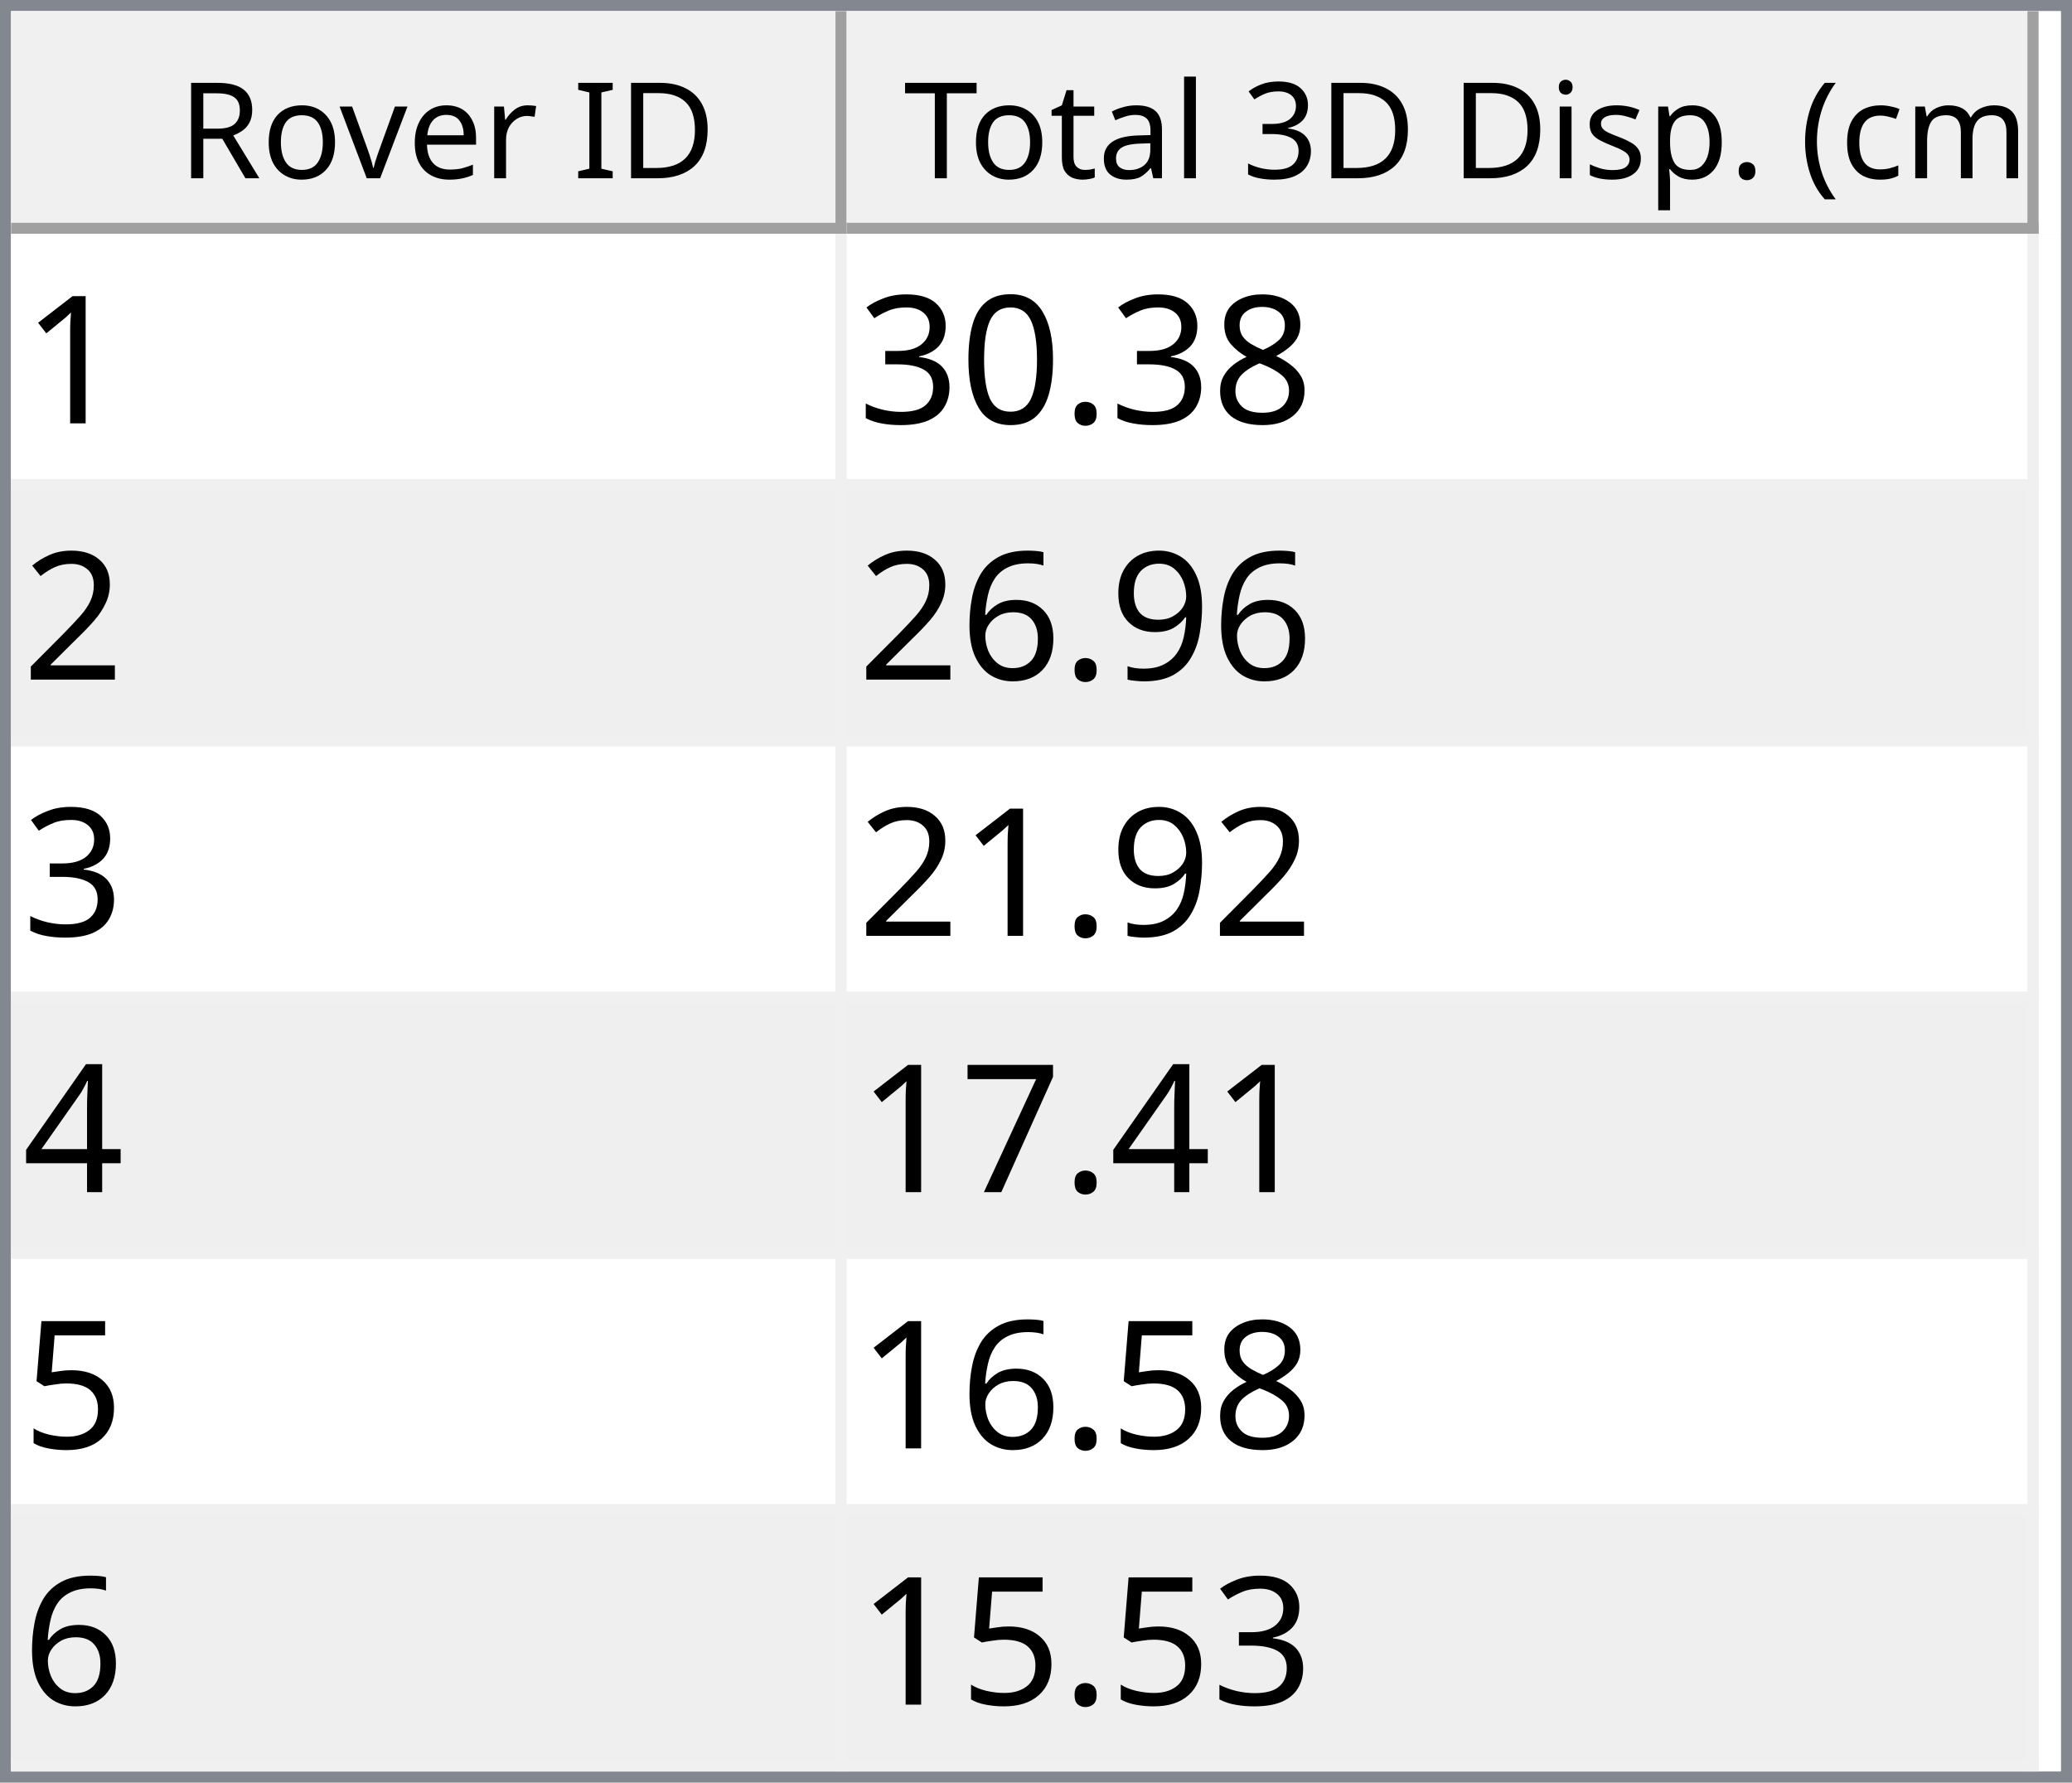
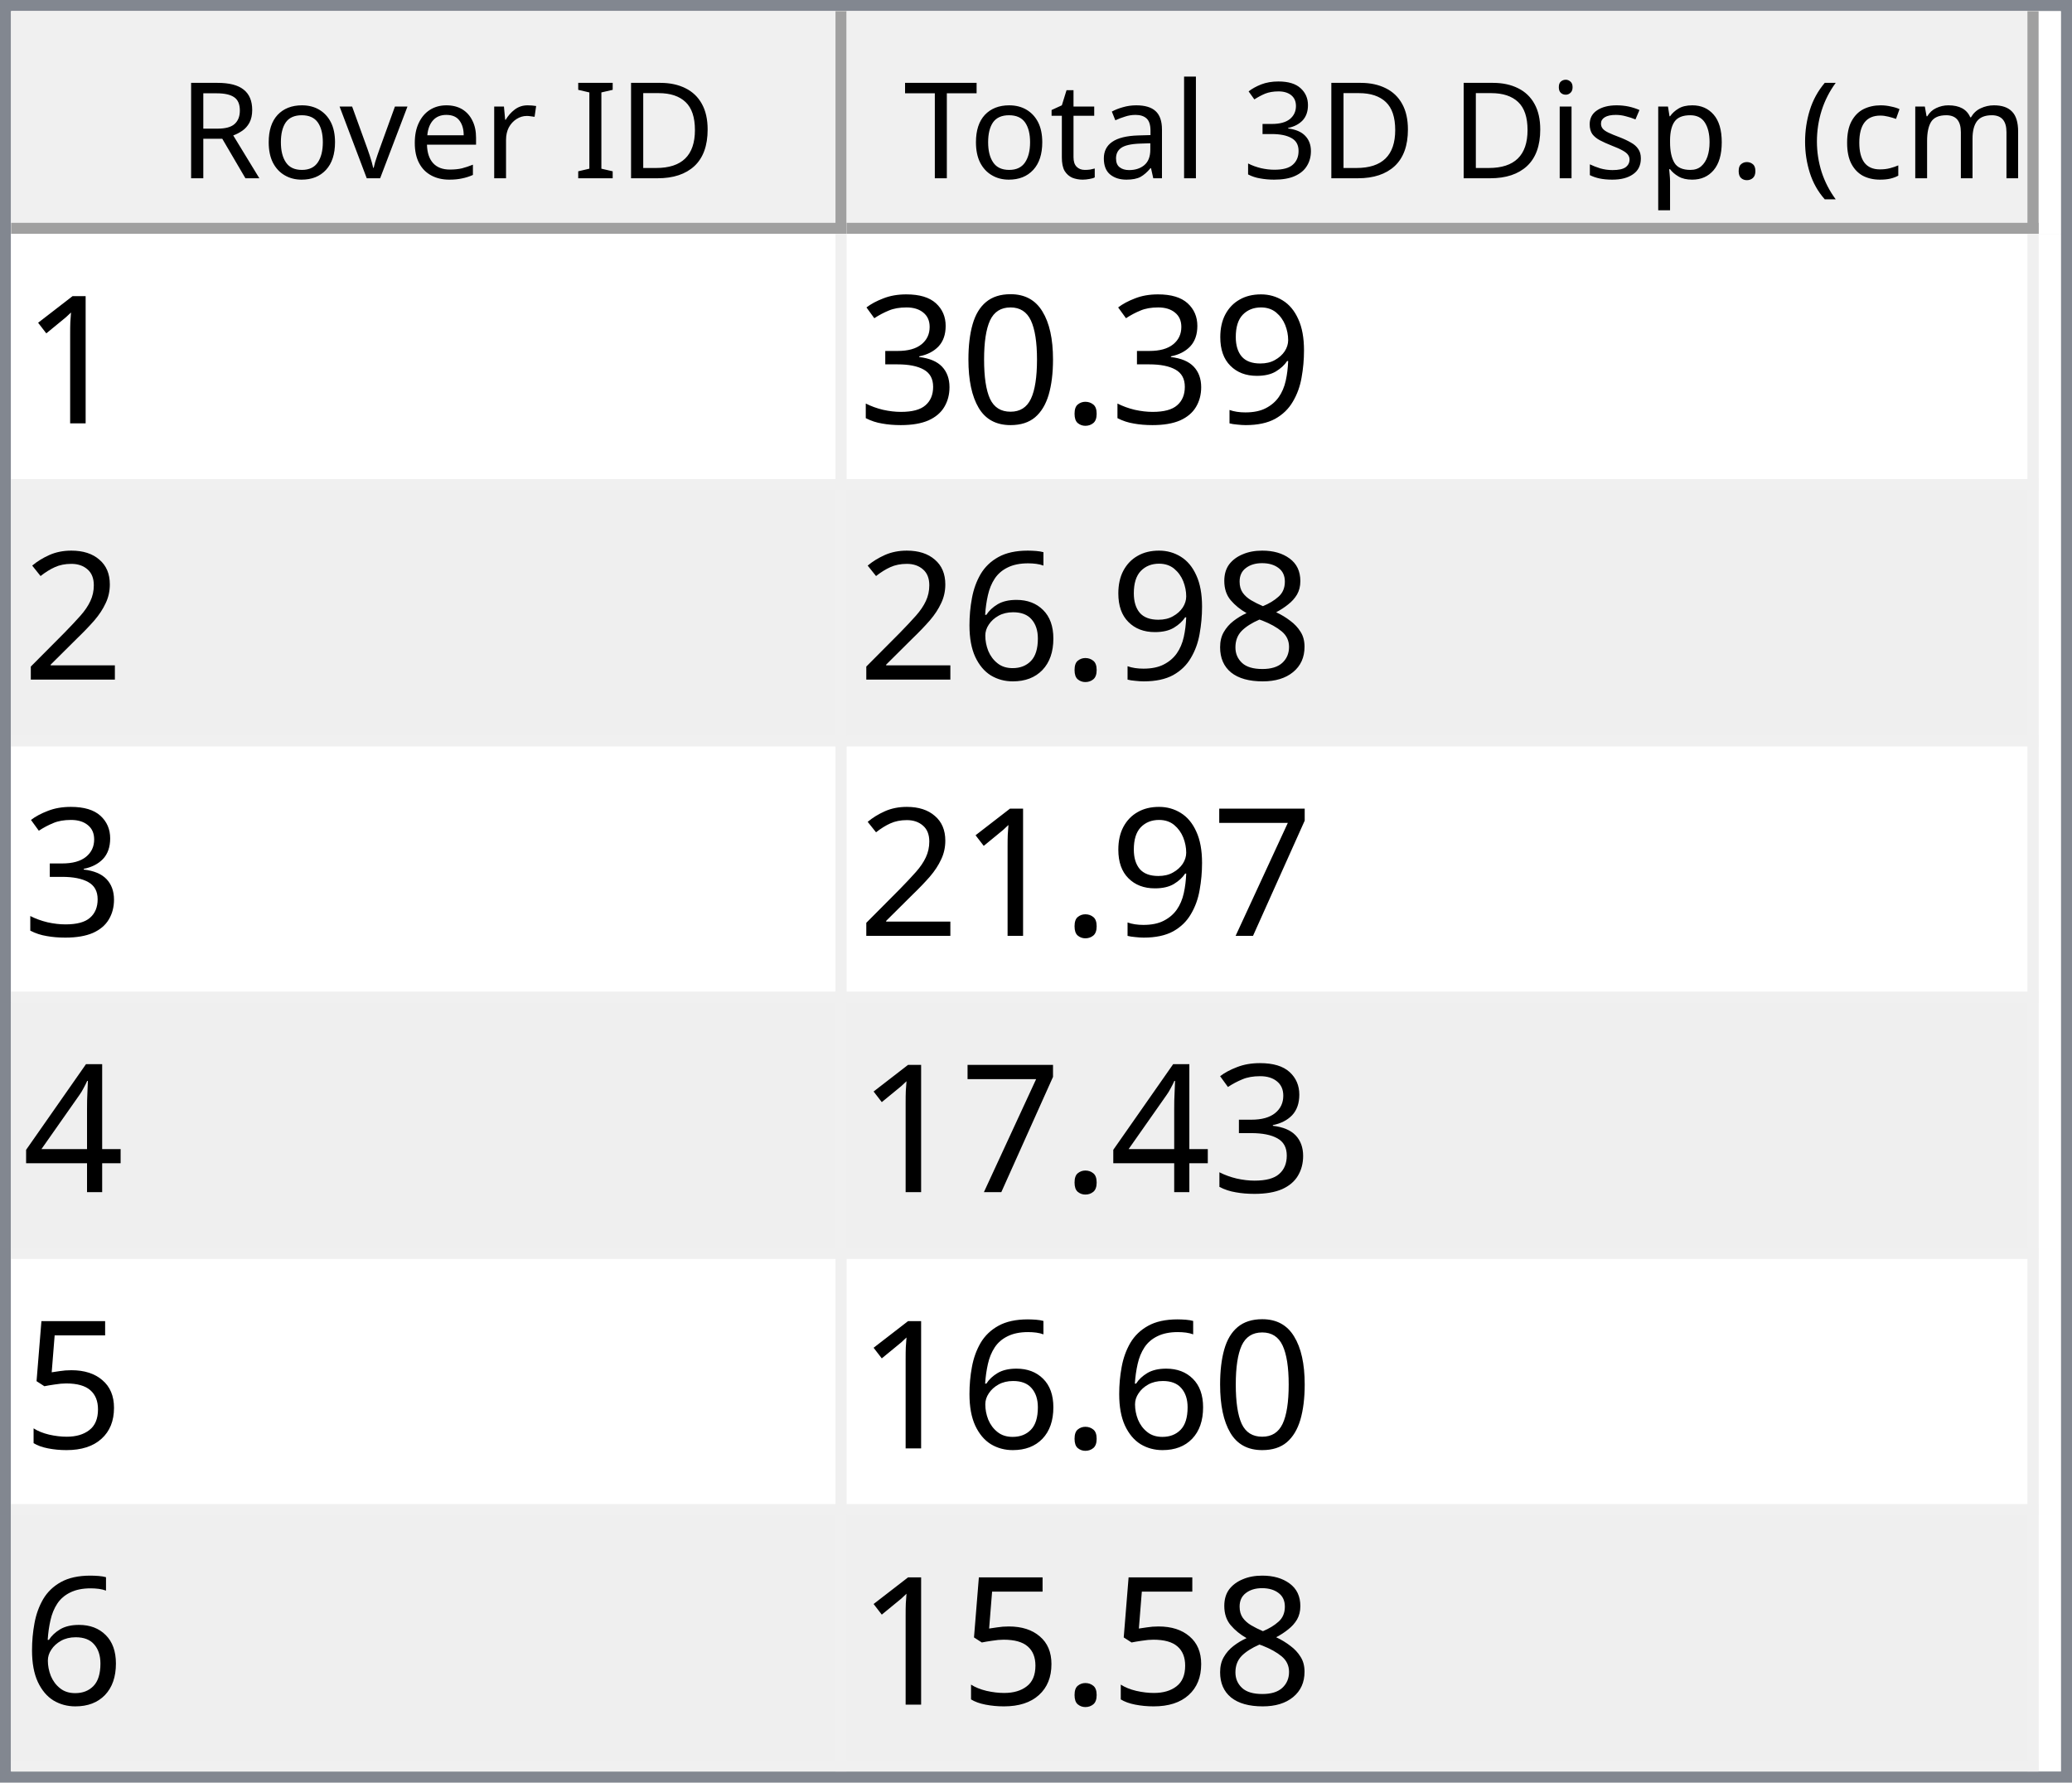
<svg xmlns="http://www.w3.org/2000/svg" style="fill-opacity:1; color-rendering:auto; color-interpolation:auto; text-rendering:auto; stroke:black; stroke-linecap:square; stroke-miterlimit:10; shape-rendering:auto; stroke-opacity:1; fill:black; stroke-dasharray:none; font-weight:normal; stroke-width:1; font-family:'Dialog'; font-style:normal; stroke-linejoin:miter; font-size:12px; stroke-dashoffset:0; image-rendering:auto;" width="186" height="160">
  <defs id="genericDefs" />
  <g>
    <defs id="defs1">
      <clipPath clipPathUnits="userSpaceOnUse" id="clipPath1">
        <path d="M0 0 L186 0 L186 160 L0 160 L0 0 Z" />
      </clipPath>
      <clipPath clipPathUnits="userSpaceOnUse" id="clipPath2">
        <path d="M0 0 L0 160 L186 160 L186 0 Z" />
      </clipPath>
      <clipPath clipPathUnits="userSpaceOnUse" id="clipPath3">
        <path d="M0 0 L0 20 L184 20 L184 0 Z" />
      </clipPath>
      <clipPath clipPathUnits="userSpaceOnUse" id="clipPath4">
        <path d="M0 0 L0 20 L75 20 L75 0 Z" />
      </clipPath>
      <clipPath clipPathUnits="userSpaceOnUse" id="clipPath5">
        <path d="M1 1 L1 19 L74 19 L74 1 Z" />
      </clipPath>
      <clipPath clipPathUnits="userSpaceOnUse" id="clipPath6">
        <path d="M0 0 L0 18 L73 18 L73 0 Z" />
      </clipPath>
      <clipPath clipPathUnits="userSpaceOnUse" id="clipPath7">
        <path d="M-0.5 -0.5 L-0.5 19.5 L74.5 19.5 L74.5 -0.5 Z" />
      </clipPath>
      <clipPath clipPathUnits="userSpaceOnUse" id="clipPath8">
        <path d="M0 0 L0 20 L107 20 L107 0 Z" />
      </clipPath>
      <clipPath clipPathUnits="userSpaceOnUse" id="clipPath9">
        <path d="M1 1 L1 19 L106 19 L106 1 Z" />
      </clipPath>
      <clipPath clipPathUnits="userSpaceOnUse" id="clipPath10">
        <path d="M0 0 L0 18 L105 18 L105 0 Z" />
      </clipPath>
      <clipPath clipPathUnits="userSpaceOnUse" id="clipPath11">
        <path d="M-0.5 -0.5 L-0.5 19.5 L106.5 19.5 L106.5 -0.5 Z" />
      </clipPath>
      <clipPath clipPathUnits="userSpaceOnUse" id="clipPath12">
        <path d="M0 0 L0 138 L184 138 L184 0 Z" />
      </clipPath>
      <clipPath clipPathUnits="userSpaceOnUse" id="clipPath13">
        <path d="M0 0 L0 138 L182 138 L182 0 Z" />
      </clipPath>
      <clipPath clipPathUnits="userSpaceOnUse" id="clipPath14">
        <path d="M-0.5 -0.5 L-0.5 137.5 L181.5 137.5 L181.5 -0.5 Z" />
      </clipPath>
      <clipPath clipPathUnits="userSpaceOnUse" id="clipPath15">
        <path d="M0 0 L0 22 L74 22 L74 0 Z" />
      </clipPath>
      <clipPath clipPathUnits="userSpaceOnUse" id="clipPath16">
        <path d="M0 0 L0 22 L106 22 L106 0 Z" />
      </clipPath>
      <font horiz-adv-x="64.551" id="font1">
        <font-face ascent="107.91" descent="25.098" units-per-em="100" style="font-style:normal; font-family:Segoe UI; font-weight:normal;" />
        <missing-glyph horiz-adv-x="64.551" d="M8.109 0 L8.109 68.266 L56.453 68.266 L56.453 0 L8.109 0 ZM15.328 7.234 L49.219 7.234 L49.219 61.031 L15.328 61.031 L15.328 7.234 Z" />
        <glyph unicode="D" horiz-adv-x="70.117" d="M9.188 0 L9.188 70.016 L28.516 70.016 Q65.531 70.016 65.531 35.891 Q65.531 19.672 55.25 9.836 Q44.969 0 27.734 0 L9.188 0 ZM17.391 62.594 L17.391 7.422 L27.828 7.422 Q41.609 7.422 49.273 14.797 Q56.938 22.172 56.938 35.688 Q56.938 62.594 28.328 62.594 L17.391 62.594 Z" />
        <glyph unicode="I" horiz-adv-x="26.611" d="M17.391 0 L9.188 0 L9.188 70.016 L17.391 70.016 L17.391 0 Z" />
        <glyph unicode=" " horiz-adv-x="27.393" d="" />
        <glyph unicode="r" horiz-adv-x="34.766" d="M34.188 41.891 Q32.078 43.5 28.125 43.5 Q23 43.5 19.555 38.672 Q16.109 33.844 16.109 25.484 L16.109 0 L8.109 0 L8.109 50 L16.109 50 L16.109 39.703 L16.312 39.703 Q18.016 44.969 21.531 47.922 Q25.047 50.875 29.391 50.875 Q32.516 50.875 34.188 50.203 L34.188 41.891 Z" />
        <glyph unicode="e" horiz-adv-x="52.295" d="M48.297 23 L12.984 23 Q13.188 14.656 17.484 10.109 Q21.781 5.562 29.297 5.562 Q37.75 5.562 44.828 11.141 L44.828 3.609 Q38.234 -1.172 27.391 -1.172 Q16.797 -1.172 10.742 5.641 Q4.688 12.453 4.688 24.812 Q4.688 36.469 11.305 43.82 Q17.922 51.172 27.734 51.172 Q37.547 51.172 42.922 44.828 Q48.297 38.484 48.297 27.203 L48.297 23 ZM40.094 29.781 Q40.047 36.719 36.75 40.578 Q33.453 44.438 27.594 44.438 Q21.922 44.438 17.969 40.383 Q14.016 36.328 13.094 29.781 L40.094 29.781 Z" />
        <glyph unicode="v" horiz-adv-x="47.9" d="M47.406 50 L27.484 0 L19.625 0 L0.688 50 L9.469 50 L22.172 13.672 Q23.578 9.672 23.922 6.688 L24.125 6.688 Q24.609 10.453 25.688 13.484 L38.969 50 L47.406 50 Z" />
        <glyph unicode="o" horiz-adv-x="58.594" d="M29 -1.172 Q17.922 -1.172 11.305 5.836 Q4.688 12.844 4.688 24.422 Q4.688 37.016 11.57 44.094 Q18.453 51.172 30.172 51.172 Q41.359 51.172 47.633 44.289 Q53.906 37.406 53.906 25.203 Q53.906 13.234 47.141 6.031 Q40.375 -1.172 29 -1.172 ZM29.594 44.438 Q21.875 44.438 17.383 39.188 Q12.891 33.938 12.891 24.703 Q12.891 15.828 17.43 10.695 Q21.969 5.562 29.594 5.562 Q37.359 5.562 41.531 10.594 Q45.703 15.625 45.703 24.906 Q45.703 34.281 41.531 39.359 Q37.359 44.438 29.594 44.438 Z" />
        <glyph unicode="R" horiz-adv-x="59.814" d="M59.375 0 L49.609 0 L37.891 19.625 Q36.281 22.359 34.766 24.289 Q33.25 26.219 31.664 27.438 Q30.078 28.656 28.25 29.219 Q26.422 29.781 24.125 29.781 L17.391 29.781 L17.391 0 L9.188 0 L9.188 70.016 L30.078 70.016 Q34.672 70.016 38.555 68.867 Q42.438 67.719 45.289 65.375 Q48.141 63.031 49.758 59.547 Q51.375 56.062 51.375 51.375 Q51.375 47.703 50.273 44.656 Q49.172 41.609 47.148 39.211 Q45.125 36.812 42.266 35.133 Q39.406 33.453 35.844 32.516 L35.844 32.328 Q37.594 31.547 38.891 30.547 Q40.188 29.547 41.359 28.18 Q42.531 26.812 43.68 25.078 Q44.828 23.344 46.234 21.047 L59.375 0 ZM17.391 62.594 L17.391 37.203 L28.516 37.203 Q31.594 37.203 34.203 38.133 Q36.812 39.062 38.719 40.797 Q40.625 42.531 41.703 45.047 Q42.781 47.562 42.781 50.688 Q42.781 56.297 39.141 59.445 Q35.5 62.594 28.609 62.594 L17.391 62.594 Z" />
        <glyph unicode=")" horiz-adv-x="30.176" d="M8.297 -15.922 L1.172 -15.922 Q16.406 2.344 16.406 26.812 Q16.406 51.469 1.078 70.016 L8.297 70.016 Q23.531 52.156 23.531 26.703 Q23.531 1.375 8.297 -15.922 Z" />
        <glyph unicode="m" horiz-adv-x="86.133" d="M79.109 0 L71.094 0 L71.094 28.719 Q71.094 37.016 68.531 40.727 Q65.969 44.438 59.906 44.438 Q54.781 44.438 51.195 39.75 Q47.609 35.062 47.609 28.516 L47.609 0 L39.594 0 L39.594 29.688 Q39.594 44.438 28.219 44.438 Q22.953 44.438 19.531 40.016 Q16.109 35.594 16.109 28.516 L16.109 0 L8.109 0 L8.109 50 L16.109 50 L16.109 42.094 L16.312 42.094 Q21.625 51.172 31.844 51.172 Q36.969 51.172 40.773 48.312 Q44.578 45.453 46 40.828 Q51.562 51.172 62.594 51.172 Q79.109 51.172 79.109 30.812 L79.109 0 Z" />
        <glyph unicode="c" horiz-adv-x="46.191" d="M42.188 2.297 Q36.422 -1.172 28.516 -1.172 Q17.828 -1.172 11.258 5.789 Q4.688 12.75 4.688 23.828 Q4.688 36.188 11.766 43.68 Q18.844 51.172 30.672 51.172 Q37.25 51.172 42.281 48.734 L42.281 40.531 Q36.719 44.438 30.375 44.438 Q22.703 44.438 17.797 38.945 Q12.891 33.453 12.891 24.516 Q12.891 15.719 17.508 10.641 Q22.125 5.562 29.891 5.562 Q36.422 5.562 42.188 9.906 L42.188 2.297 Z" />
        <glyph unicode="(" horiz-adv-x="30.176" d="M29.109 -15.922 L21.969 -15.922 Q6.844 1.375 6.844 26.703 Q6.844 52.156 21.969 70.016 L29.203 70.016 Q13.875 51.469 13.875 26.812 Q13.875 2.344 29.109 -15.922 Z" />
        <glyph unicode="." horiz-adv-x="21.68" d="M10.891 -1.078 Q8.641 -1.078 7.055 0.539 Q5.469 2.156 5.469 4.391 Q5.469 6.641 7.055 8.273 Q8.641 9.906 10.891 9.906 Q13.188 9.906 14.797 8.273 Q16.406 6.641 16.406 4.391 Q16.406 2.156 14.797 0.539 Q13.188 -1.078 10.891 -1.078 Z" />
        <glyph unicode="p" horiz-adv-x="58.789" d="M16.312 7.234 L16.109 7.234 L16.109 -23 L8.109 -23 L8.109 50 L16.109 50 L16.109 41.219 L16.312 41.219 Q22.219 51.172 33.594 51.172 Q43.266 51.172 48.688 44.461 Q54.109 37.75 54.109 26.469 Q54.109 13.922 48 6.375 Q41.891 -1.172 31.297 -1.172 Q21.578 -1.172 16.312 7.234 ZM16.109 27.391 L16.109 20.406 Q16.109 14.203 20.141 9.883 Q24.172 5.562 30.375 5.562 Q37.641 5.562 41.773 11.133 Q45.906 16.703 45.906 26.609 Q45.906 34.969 42.047 39.703 Q38.188 44.438 31.594 44.438 Q24.609 44.438 20.359 39.578 Q16.109 34.719 16.109 27.391 Z" />
        <glyph unicode="s" horiz-adv-x="42.432" d="M5.078 1.812 L5.078 10.406 Q11.625 5.562 19.484 5.562 Q30.031 5.562 30.031 12.594 Q30.031 14.594 29.125 15.992 Q28.219 17.391 26.68 18.461 Q25.141 19.531 23.07 20.383 Q21 21.234 18.609 22.172 Q15.281 23.484 12.766 24.828 Q10.25 26.172 8.57 27.859 Q6.891 29.547 6.031 31.695 Q5.172 33.844 5.172 36.719 Q5.172 40.234 6.789 42.945 Q8.406 45.656 11.086 47.484 Q13.766 49.312 17.211 50.242 Q20.656 51.172 24.312 51.172 Q30.812 51.172 35.938 48.922 L35.938 40.828 Q30.422 44.438 23.25 44.438 Q21 44.438 19.195 43.922 Q17.391 43.406 16.094 42.477 Q14.797 41.547 14.086 40.258 Q13.375 38.969 13.375 37.406 Q13.375 35.453 14.086 34.133 Q14.797 32.812 16.164 31.789 Q17.531 30.766 19.484 29.938 Q21.438 29.109 23.922 28.125 Q27.25 26.859 29.883 25.516 Q32.516 24.172 34.375 22.484 Q36.234 20.797 37.234 18.602 Q38.234 16.406 38.234 13.375 Q38.234 9.672 36.602 6.938 Q34.969 4.203 32.234 2.398 Q29.5 0.594 25.93 -0.289 Q22.359 -1.172 18.453 -1.172 Q10.75 -1.172 5.078 1.812 Z" />
        <glyph unicode="i" horiz-adv-x="24.219" d="M12.203 62.703 Q10.062 62.703 8.547 64.164 Q7.031 65.625 7.031 67.875 Q7.031 70.125 8.547 71.609 Q10.062 73.094 12.203 73.094 Q14.406 73.094 15.945 71.609 Q17.484 70.125 17.484 67.875 Q17.484 65.719 15.945 64.211 Q14.406 62.703 12.203 62.703 ZM16.109 0 L8.109 0 L8.109 50 L16.109 50 L16.109 0 Z" />
        <glyph unicode="3" horiz-adv-x="53.906" d="M46.531 19.828 Q46.531 15.094 44.75 11.211 Q42.969 7.328 39.719 4.57 Q36.469 1.812 31.93 0.297 Q27.391 -1.219 21.922 -1.219 Q11.922 -1.219 6 2.594 L6 11.188 Q13.094 5.609 22.219 5.609 Q25.875 5.609 28.828 6.539 Q31.781 7.469 33.906 9.227 Q36.031 10.984 37.18 13.477 Q38.328 15.969 38.328 19.094 Q38.328 32.812 18.797 32.812 L12.984 32.812 L12.984 39.594 L18.5 39.594 Q35.797 39.594 35.797 52.484 Q35.797 64.406 22.609 64.406 Q15.188 64.406 8.688 59.422 L8.688 67.188 Q15.375 71.188 24.609 71.188 Q29 71.188 32.57 69.969 Q36.141 68.75 38.68 66.555 Q41.219 64.359 42.609 61.281 Q44 58.203 44 54.5 Q44 40.672 30.031 36.719 L30.031 36.531 Q33.594 36.141 36.625 34.797 Q39.656 33.453 41.852 31.305 Q44.047 29.156 45.289 26.25 Q46.531 23.344 46.531 19.828 Z" />
        <glyph unicode="l" horiz-adv-x="24.219" d="M16.109 0 L8.109 0 L8.109 74.031 L16.109 74.031 L16.109 0 Z" />
        <glyph unicode="a" horiz-adv-x="50.879" d="M43.891 0 L35.891 0 L35.891 7.812 L35.688 7.812 Q30.469 -1.172 20.312 -1.172 Q12.844 -1.172 8.617 2.781 Q4.391 6.734 4.391 13.281 Q4.391 27.297 20.906 29.594 L35.891 31.688 Q35.891 44.438 25.594 44.438 Q16.547 44.438 9.281 38.281 L9.281 46.484 Q16.656 51.172 26.266 51.172 Q43.891 51.172 43.891 32.516 L43.891 0 ZM35.891 25.297 L23.828 23.641 Q18.266 22.859 15.43 20.875 Q12.594 18.891 12.594 13.875 Q12.594 10.203 15.211 7.883 Q17.828 5.562 22.172 5.562 Q28.125 5.562 32.008 9.742 Q35.891 13.922 35.891 20.312 L35.891 25.297 Z" />
        <glyph unicode="t" horiz-adv-x="33.887" d="M31.297 0.484 Q28.469 -1.078 23.828 -1.078 Q10.688 -1.078 10.688 13.578 L10.688 43.172 L2.094 43.172 L2.094 50 L10.688 50 L10.688 62.203 L18.703 64.797 L18.703 50 L31.297 50 L31.297 43.172 L18.703 43.172 L18.703 14.984 Q18.703 9.969 20.414 7.82 Q22.125 5.672 26.078 5.672 Q29.109 5.672 31.297 7.328 L31.297 0.484 Z" />
        <glyph unicode="T" horiz-adv-x="52.393" d="M50.594 62.594 L30.375 62.594 L30.375 0 L22.172 0 L22.172 62.594 L2 62.594 L2 70.016 L50.594 70.016 L50.594 62.594 Z" />
      </font>
      <font horiz-adv-x="75.0" id="font2">
        <font-face ascent="100.537" descent="21.973" units-per-em="100" style="font-style:normal; font-family:sans-serif; font-weight:normal;" />
        <missing-glyph horiz-adv-x="75.0" d="M12.5 0 L12.5 62.5 L62.5 62.5 L62.5 0 L12.5 0 ZM14.062 1.562 L60.938 1.562 L60.938 60.938 L14.062 60.938 L14.062 1.562 Z" />
        <glyph unicode="1" horiz-adv-x="55.615" d="M37.25 0 L28.469 0 L28.469 56 Q25.297 52.984 20.141 49.953 Q14.984 46.922 10.891 45.406 L10.891 53.906 Q18.266 57.375 23.781 62.305 Q29.297 67.234 31.594 71.875 L37.25 71.875 L37.25 0 Z" />
-         <glyph unicode="8" horiz-adv-x="55.615" d="M17.672 38.812 Q12.203 40.828 9.57 44.539 Q6.938 48.25 6.938 53.422 Q6.938 61.234 12.555 66.555 Q18.172 71.875 27.484 71.875 Q36.859 71.875 42.578 66.43 Q48.297 60.984 48.297 53.172 Q48.297 48.188 45.68 44.508 Q43.062 40.828 37.75 38.812 Q44.344 36.672 47.781 31.883 Q51.219 27.094 51.219 20.453 Q51.219 11.281 44.727 5.031 Q38.234 -1.219 27.641 -1.219 Q17.047 -1.219 10.547 5.055 Q4.047 11.328 4.047 20.703 Q4.047 27.688 7.594 32.398 Q11.141 37.109 17.672 38.812 ZM15.922 53.719 Q15.922 48.641 19.195 45.414 Q22.469 42.188 27.688 42.188 Q32.766 42.188 36.016 45.383 Q39.266 48.578 39.266 53.219 Q39.266 58.062 35.914 61.359 Q32.562 64.656 27.594 64.656 Q22.562 64.656 19.242 61.43 Q15.922 58.203 15.922 53.719 ZM13.094 20.656 Q13.094 16.891 14.875 13.375 Q16.656 9.859 20.172 7.93 Q23.688 6 27.734 6 Q34.031 6 38.133 10.055 Q42.234 14.109 42.234 20.359 Q42.234 26.703 38.016 30.859 Q33.797 35.016 27.438 35.016 Q21.234 35.016 17.164 30.914 Q13.094 26.812 13.094 20.656 Z" />
+         <glyph unicode="9" horiz-adv-x="55.615" d="M5.469 16.547 L13.922 17.328 Q14.984 11.375 18.016 8.688 Q21.047 6 25.781 6 Q29.828 6 32.883 7.859 Q35.938 9.719 37.891 12.82 Q39.844 15.922 41.164 21.195 Q42.484 26.469 42.484 31.938 Q42.484 32.516 42.438 33.688 Q39.797 29.5 35.234 26.883 Q30.672 24.266 25.344 24.266 Q16.453 24.266 10.305 30.711 Q4.156 37.156 4.156 47.703 Q4.156 58.594 10.578 65.234 Q17 71.875 26.656 71.875 Q33.641 71.875 39.43 68.117 Q45.219 64.359 48.219 57.398 Q51.219 50.438 51.219 37.25 Q51.219 23.531 48.242 15.406 Q45.266 7.281 39.383 3.031 Q33.5 -1.219 25.594 -1.219 Q17.188 -1.219 11.867 3.445 Q6.547 8.109 5.469 16.547 ZM41.453 48.141 Q41.453 55.719 37.43 60.156 Q33.406 64.594 27.734 64.594 Q21.875 64.594 17.531 59.812 Q13.188 55.031 13.188 47.406 Q13.188 40.578 17.312 36.305 Q21.438 32.031 27.484 32.031 Q33.594 32.031 37.523 36.305 Q41.453 40.578 41.453 48.141 Z" />
        <glyph unicode="." horiz-adv-x="27.783" d="M9.078 0 L9.078 10.016 L19.094 10.016 L19.094 0 L9.078 0 Z" />
        <glyph unicode="0" horiz-adv-x="55.615" d="M4.156 35.297 Q4.156 48 6.766 55.742 Q9.375 63.484 14.523 67.68 Q19.672 71.875 27.484 71.875 Q33.25 71.875 37.594 69.555 Q41.938 67.234 44.773 62.867 Q47.609 58.5 49.219 52.227 Q50.828 45.953 50.828 35.297 Q50.828 22.703 48.242 14.969 Q45.656 7.234 40.508 3.008 Q35.359 -1.219 27.484 -1.219 Q17.141 -1.219 11.234 6.203 Q4.156 15.141 4.156 35.297 ZM13.188 35.297 Q13.188 17.672 17.312 11.836 Q21.438 6 27.484 6 Q33.547 6 37.672 11.859 Q41.797 17.719 41.797 35.297 Q41.797 52.984 37.672 58.789 Q33.547 64.594 27.391 64.594 Q21.344 64.594 17.719 59.469 Q13.188 52.938 13.188 35.297 Z" />
        <glyph unicode="3" horiz-adv-x="55.615" d="M4.203 18.891 L12.984 20.062 Q14.5 12.594 18.141 9.297 Q21.781 6 27 6 Q33.203 6 37.477 10.297 Q41.75 14.594 41.75 20.953 Q41.75 27 37.797 30.93 Q33.844 34.859 27.734 34.859 Q25.25 34.859 21.531 33.891 L22.516 41.609 Q23.391 41.5 23.922 41.5 Q29.547 41.5 34.039 44.43 Q38.531 47.359 38.531 53.469 Q38.531 58.297 35.258 61.477 Q31.984 64.656 26.812 64.656 Q21.688 64.656 18.266 61.43 Q14.844 58.203 13.875 51.766 L5.078 53.328 Q6.688 62.156 12.398 67.016 Q18.109 71.875 26.609 71.875 Q32.469 71.875 37.398 69.359 Q42.328 66.844 44.945 62.5 Q47.562 58.156 47.562 53.266 Q47.562 48.641 45.07 44.828 Q42.578 41.016 37.703 38.766 Q44.047 37.312 47.562 32.695 Q51.078 28.078 51.078 21.141 Q51.078 11.766 44.242 5.25 Q37.406 -1.266 26.953 -1.266 Q17.531 -1.266 11.305 4.352 Q5.078 9.969 4.203 18.891 Z" />
        <glyph unicode="2" horiz-adv-x="55.615" d="M50.344 8.453 L50.344 0 L3.031 0 Q2.938 3.172 4.047 6.109 Q5.859 10.938 9.836 15.625 Q13.812 20.312 21.344 26.469 Q33.016 36.031 37.117 41.625 Q41.219 47.219 41.219 52.203 Q41.219 57.422 37.477 61.008 Q33.734 64.594 27.734 64.594 Q21.391 64.594 17.578 60.789 Q13.766 56.984 13.719 50.25 L4.688 51.172 Q5.609 61.281 11.664 66.578 Q17.719 71.875 27.938 71.875 Q38.234 71.875 44.242 66.164 Q50.25 60.453 50.25 52 Q50.25 47.703 48.492 43.555 Q46.734 39.406 42.656 34.812 Q38.578 30.219 29.109 22.219 Q21.188 15.578 18.945 13.211 Q16.703 10.844 15.234 8.453 L50.344 8.453 Z" />
-         <glyph unicode="9" horiz-adv-x="55.615" d="M5.469 16.547 L13.922 17.328 Q14.984 11.375 18.016 8.688 Q21.047 6 25.781 6 Q29.828 6 32.883 7.859 Q35.938 9.719 37.891 12.82 Q39.844 15.922 41.164 21.195 Q42.484 26.469 42.484 31.938 Q42.484 32.516 42.438 33.688 Q39.797 29.5 35.234 26.883 Q30.672 24.266 25.344 24.266 Q16.453 24.266 10.305 30.711 Q4.156 37.156 4.156 47.703 Q4.156 58.594 10.578 65.234 Q17 71.875 26.656 71.875 Q33.641 71.875 39.43 68.117 Q45.219 64.359 48.219 57.398 Q51.219 50.438 51.219 37.25 Q51.219 23.531 48.242 15.406 Q45.266 7.281 39.383 3.031 Q33.5 -1.219 25.594 -1.219 Q17.188 -1.219 11.867 3.445 Q6.547 8.109 5.469 16.547 ZM41.453 48.141 Q41.453 55.719 37.43 60.156 Q33.406 64.594 27.734 64.594 Q21.875 64.594 17.531 59.812 Q13.188 55.031 13.188 47.406 Q13.188 40.578 17.312 36.305 Q21.438 32.031 27.484 32.031 Q33.594 32.031 37.523 36.305 Q41.453 40.578 41.453 48.141 Z" />
+         <glyph unicode="8" horiz-adv-x="55.615" d="M17.672 38.812 Q12.203 40.828 9.57 44.539 Q6.938 48.25 6.938 53.422 Q6.938 61.234 12.555 66.555 Q18.172 71.875 27.484 71.875 Q36.859 71.875 42.578 66.43 Q48.297 60.984 48.297 53.172 Q48.297 48.188 45.68 44.508 Q43.062 40.828 37.75 38.812 Q44.344 36.672 47.781 31.883 Q51.219 27.094 51.219 20.453 Q51.219 11.281 44.727 5.031 Q38.234 -1.219 27.641 -1.219 Q17.047 -1.219 10.547 5.055 Q4.047 11.328 4.047 20.703 Q4.047 27.688 7.594 32.398 Q11.141 37.109 17.672 38.812 ZM15.922 53.719 Q15.922 48.641 19.195 45.414 Q22.469 42.188 27.688 42.188 Q32.766 42.188 36.016 45.383 Q39.266 48.578 39.266 53.219 Q39.266 58.062 35.914 61.359 Q32.562 64.656 27.594 64.656 Q22.562 64.656 19.242 61.43 Q15.922 58.203 15.922 53.719 ZM13.094 20.656 Q13.094 16.891 14.875 13.375 Q16.656 9.859 20.172 7.93 Q23.688 6 27.734 6 Q34.031 6 38.133 10.055 Q42.234 14.109 42.234 20.359 Q42.234 26.703 38.016 30.859 Q33.797 35.016 27.438 35.016 Q21.234 35.016 17.164 30.914 Q13.094 26.812 13.094 20.656 Z" />
        <glyph unicode="6" horiz-adv-x="55.615" d="M49.75 54.047 L41.016 53.375 Q39.844 58.547 37.703 60.891 Q34.125 64.656 28.906 64.656 Q24.703 64.656 21.531 62.312 Q17.391 59.281 14.992 53.469 Q12.594 47.656 12.5 36.922 Q15.672 41.75 20.266 44.094 Q24.859 46.438 29.891 46.438 Q38.672 46.438 44.852 39.969 Q51.031 33.5 51.031 23.25 Q51.031 16.5 48.125 10.719 Q45.219 4.938 40.141 1.859 Q35.062 -1.219 28.609 -1.219 Q17.625 -1.219 10.695 6.859 Q3.766 14.938 3.766 33.5 Q3.766 54.25 11.422 63.672 Q18.109 71.875 29.438 71.875 Q37.891 71.875 43.289 67.141 Q48.688 62.406 49.75 54.047 ZM13.875 23.188 Q13.875 18.656 15.797 14.508 Q17.719 10.359 21.188 8.18 Q24.656 6 28.469 6 Q34.031 6 38.039 10.492 Q42.047 14.984 42.047 22.703 Q42.047 30.125 38.086 34.398 Q34.125 38.672 28.125 38.672 Q22.172 38.672 18.023 34.398 Q13.875 30.125 13.875 23.188 Z" />
+         <glyph unicode="7" horiz-adv-x="55.615" d="M4.734 62.203 L4.734 70.656 L51.078 70.656 L51.078 63.812 Q44.234 56.547 37.523 44.484 Q30.812 32.422 27.156 19.672 Q24.516 10.688 23.781 0 L14.75 0 Q14.891 8.453 18.062 20.414 Q21.234 32.375 27.172 43.484 Q33.109 54.594 39.797 62.203 L4.734 62.203 Z" />
        <glyph unicode="4" horiz-adv-x="55.615" d="M32.328 0 L32.328 17.141 L1.266 17.141 L1.266 25.203 L33.938 71.578 L41.109 71.578 L41.109 25.203 L50.781 25.203 L50.781 17.141 L41.109 17.141 L41.109 0 L32.328 0 ZM32.328 25.203 L32.328 57.469 L9.906 25.203 L32.328 25.203 Z" />
-         <glyph unicode="7" horiz-adv-x="55.615" d="M4.734 62.203 L4.734 70.656 L51.078 70.656 L51.078 63.812 Q44.234 56.547 37.523 44.484 Q30.812 32.422 27.156 19.672 Q24.516 10.688 23.781 0 L14.75 0 Q14.891 8.453 18.062 20.414 Q21.234 32.375 27.172 43.484 Q33.109 54.594 39.797 62.203 L4.734 62.203 Z" />
        <glyph unicode="5" horiz-adv-x="55.615" d="M4.156 18.75 L13.375 19.531 Q14.406 12.797 18.141 9.398 Q21.875 6 27.156 6 Q33.5 6 37.891 10.789 Q42.281 15.578 42.281 23.484 Q42.281 31 38.062 35.352 Q33.844 39.703 27 39.703 Q22.75 39.703 19.336 37.773 Q15.922 35.844 13.969 32.766 L5.719 33.844 L12.641 70.609 L48.25 70.609 L48.25 62.203 L19.672 62.203 L15.828 42.969 Q22.266 47.469 29.344 47.469 Q38.719 47.469 45.164 40.969 Q51.609 34.469 51.609 24.266 Q51.609 14.547 45.953 7.469 Q39.062 -1.219 27.156 -1.219 Q17.391 -1.219 11.211 4.25 Q5.031 9.719 4.156 18.75 Z" />
      </font>
    </defs>
    <g style="fill:white; stroke:white;">
      <rect x="0" y="0" width="186" style="clip-path:url(#clipPath1); stroke:none;" height="160" />
    </g>
    <g style="fill:white; text-rendering:optimizeSpeed; color-rendering:optimizeSpeed; image-rendering:optimizeSpeed; shape-rendering:crispEdges; stroke:white; color-interpolation:sRGB;">
      <rect x="0" width="186" height="160" y="0" style="stroke:none;" />
      <path style="stroke:none;" d="M0 160 L186 160 L186 0 L0 0 Z" />
    </g>
    <g style="fill:rgb(240,240,240); font-family:'Segoe UI'; stroke:rgb(240,240,240);">
      <rect x="0" y="0" width="186" style="clip-path:url(#clipPath2); stroke:none;" height="160" />
    </g>
    <g style="fill:rgb(130,135,144); font-family:'Segoe UI'; stroke:rgb(130,135,144);">
      <path d="M0 0 L186 0 L186 160 L0 160 L0 0 ZM1 1 L185 1 L185 159 L1 159 L1 1 Z" style="fill-rule:evenodd; clip-path:url(#clipPath2); stroke:none;" />
    </g>
    <g style="fill:white; font-family:'Segoe UI'; stroke:white;" transform="translate(1,1)">
      <rect x="0" y="0" width="184" style="clip-path:url(#clipPath3); stroke:none;" height="20" />
    </g>
    <g style="fill:rgb(240,240,240); font-family:'Segoe UI'; stroke:rgb(240,240,240);" transform="translate(1,1)">
      <rect x="0" y="0" width="75" style="clip-path:url(#clipPath4); stroke:none;" height="20" />
    </g>
    <g style="font-family:'Segoe UI';" transform="translate(2,2)">
      <text x="14" xml:space="preserve" y="14" style="clip-path:url(#clipPath6); stroke:none;">Rover ID</text>
    </g>
    <g style="fill:rgb(160,160,160); font-family:'Segoe UI'; stroke:rgb(160,160,160); stroke-linejoin:bevel;" transform="translate(1.5,1.5)">
      <line x1="74" x2="74" y1="0" style="fill:none; clip-path:url(#clipPath7);" y2="19" />
    </g>
    <g style="fill:rgb(160,160,160); font-family:'Segoe UI'; stroke:rgb(160,160,160); stroke-linejoin:bevel;" transform="matrix(1,0,0,1,1,1) translate(0.5,0.5)">
      <line x1="0" x2="74" y1="19" style="fill:none; clip-path:url(#clipPath7);" y2="19" />
    </g>
    <g style="fill:rgb(240,240,240); font-family:'Segoe UI'; stroke:rgb(240,240,240);" transform="translate(76,1)">
      <rect x="0" y="0" width="107" style="clip-path:url(#clipPath8); stroke:none;" height="20" />
    </g>
    <g style="font-family:'Segoe UI';" transform="translate(77,2)">
      <text x="1" xml:space="preserve" y="14" style="clip-path:url(#clipPath10); stroke:none;"> Total 3D Disp. (cm)</text>
    </g>
    <g style="fill:rgb(160,160,160); font-family:'Segoe UI'; stroke:rgb(160,160,160); stroke-linejoin:bevel;" transform="translate(76.5,1.5)">
      <line x1="106" x2="106" y1="0" style="fill:none; clip-path:url(#clipPath11);" y2="19" />
    </g>
    <g style="fill:rgb(160,160,160); font-family:'Segoe UI'; stroke:rgb(160,160,160); stroke-linejoin:bevel;" transform="matrix(1,0,0,1,76,1) translate(0.5,0.5)">
      <line x1="0" x2="106" y1="19" style="fill:none; clip-path:url(#clipPath11);" y2="19" />
    </g>
    <g style="fill:white; font-family:'Segoe UI'; stroke:white;" transform="translate(1,21)">
      <rect x="0" y="0" width="184" style="clip-path:url(#clipPath12); stroke:none;" height="138" />
    </g>
    <g style="fill:rgb(240,240,240); font-size:16px; font-family:sans-serif; stroke:rgb(240,240,240);" transform="translate(1,21)">
      <rect x="0" y="0" width="182" style="clip-path:url(#clipPath13); stroke:none;" height="138" />
      <line transform="translate(0.5,0.5)" x1="0" x2="181" y1="22" style="clip-path:url(#clipPath14); fill:none; stroke-linejoin:bevel;" y2="22" />
    </g>
    <g transform="matrix(1,0,0,1,1,21) translate(0.5,0.5)" style="fill:rgb(240,240,240); font-size:16px; font-family:sans-serif; stroke:rgb(240,240,240); stroke-linejoin:bevel;">
      <line x1="0" x2="181" y1="45" style="fill:none; clip-path:url(#clipPath14);" y2="45" />
    </g>
    <g transform="matrix(1,0,0,1,1,21) translate(0.5,0.5)" style="fill:rgb(240,240,240); font-size:16px; font-family:sans-serif; stroke:rgb(240,240,240); stroke-linejoin:bevel;">
      <line x1="0" x2="181" y1="68" style="fill:none; clip-path:url(#clipPath14);" y2="68" />
    </g>
    <g transform="matrix(1,0,0,1,1,21) translate(0.5,0.5)" style="fill:rgb(240,240,240); font-size:16px; font-family:sans-serif; stroke:rgb(240,240,240); stroke-linejoin:bevel;">
      <line x1="0" x2="181" y1="91" style="fill:none; clip-path:url(#clipPath14);" y2="91" />
    </g>
    <g transform="matrix(1,0,0,1,1,21) translate(0.5,0.5)" style="fill:rgb(240,240,240); font-size:16px; font-family:sans-serif; stroke:rgb(240,240,240); stroke-linejoin:bevel;">
      <line x1="0" x2="181" y1="114" style="fill:none; clip-path:url(#clipPath14);" y2="114" />
    </g>
    <g transform="matrix(1,0,0,1,1,21) translate(0.5,0.5)" style="fill:rgb(240,240,240); font-size:16px; font-family:sans-serif; stroke:rgb(240,240,240); stroke-linejoin:bevel;">
      <line x1="0" x2="181" y1="137" style="fill:none; clip-path:url(#clipPath14);" y2="137" />
    </g>
    <g transform="matrix(1,0,0,1,1,21) translate(0.5,0.5)" style="fill:rgb(240,240,240); font-size:16px; font-family:sans-serif; stroke:rgb(240,240,240); stroke-linejoin:bevel;">
      <line x1="74" x2="74" y1="0" style="fill:none; clip-path:url(#clipPath14);" y2="137" />
    </g>
    <g transform="matrix(1,0,0,1,1,21) translate(0.5,0.5)" style="fill:rgb(240,240,240); font-size:16px; font-family:sans-serif; stroke:rgb(240,240,240); stroke-linejoin:bevel;">
      <line x1="181" x2="181" y1="0" style="fill:none; clip-path:url(#clipPath14);" y2="137" />
    </g>
    <g style="fill:white; font-size:16px; font-family:sans-serif; stroke:white;" transform="matrix(1,0,0,1,1,21)">
      <rect x="0" y="0" width="74" style="clip-path:url(#clipPath15); stroke:none;" height="22" />
      <text x="1" y="17" style="fill:black; clip-path:url(#clipPath15); stroke:none;" xml:space="preserve">1</text>
    </g>
    <g style="fill:white; font-size:16px; font-family:sans-serif; stroke:white;" transform="matrix(1,0,0,1,1,21) translate(75,0)">
      <rect x="0" y="0" width="106" style="clip-path:url(#clipPath16); stroke:none;" height="22" />
-       <text x="1" y="17" style="fill:black; clip-path:url(#clipPath16); stroke:none;" xml:space="preserve">30.38</text>
+       <text x="1" y="17" style="fill:black; clip-path:url(#clipPath16); stroke:none;" xml:space="preserve">30.39</text>
    </g>
    <g style="fill:rgb(239,239,239); font-size:16px; font-family:sans-serif; stroke:rgb(239,239,239);" transform="matrix(1,0,0,1,1,21) translate(0,23)">
      <rect x="0" y="0" width="74" style="clip-path:url(#clipPath15); stroke:none;" height="22" />
      <text x="1" y="17" style="fill:black; clip-path:url(#clipPath15); stroke:none;" xml:space="preserve">2</text>
    </g>
    <g style="fill:rgb(239,239,239); font-size:16px; font-family:sans-serif; stroke:rgb(239,239,239);" transform="matrix(1,0,0,1,1,21) translate(75,23)">
      <rect x="0" y="0" width="106" style="clip-path:url(#clipPath16); stroke:none;" height="22" />
-       <text x="1" y="17" style="fill:black; clip-path:url(#clipPath16); stroke:none;" xml:space="preserve">26.96</text>
+       <text x="1" y="17" style="fill:black; clip-path:url(#clipPath16); stroke:none;" xml:space="preserve">26.98</text>
    </g>
    <g style="fill:white; font-size:16px; font-family:sans-serif; stroke:white;" transform="matrix(1,0,0,1,1,21) translate(0,46)">
      <rect x="0" y="0" width="74" style="clip-path:url(#clipPath15); stroke:none;" height="22" />
      <text x="1" y="17" style="fill:black; clip-path:url(#clipPath15); stroke:none;" xml:space="preserve">3</text>
    </g>
    <g style="fill:white; font-size:16px; font-family:sans-serif; stroke:white;" transform="matrix(1,0,0,1,1,21) translate(75,46)">
      <rect x="0" y="0" width="106" style="clip-path:url(#clipPath16); stroke:none;" height="22" />
-       <text x="1" y="17" style="fill:black; clip-path:url(#clipPath16); stroke:none;" xml:space="preserve">21.92</text>
+       <text x="1" y="17" style="fill:black; clip-path:url(#clipPath16); stroke:none;" xml:space="preserve">21.97</text>
    </g>
    <g style="fill:rgb(239,239,239); font-size:16px; font-family:sans-serif; stroke:rgb(239,239,239);" transform="matrix(1,0,0,1,1,21) translate(0,69)">
      <rect x="0" y="0" width="74" style="clip-path:url(#clipPath15); stroke:none;" height="22" />
      <text x="1" y="17" style="fill:black; clip-path:url(#clipPath15); stroke:none;" xml:space="preserve">4</text>
    </g>
    <g style="fill:rgb(239,239,239); font-size:16px; font-family:sans-serif; stroke:rgb(239,239,239);" transform="matrix(1,0,0,1,1,21) translate(75,69)">
      <rect x="0" y="0" width="106" style="clip-path:url(#clipPath16); stroke:none;" height="22" />
-       <text x="1" y="17" style="fill:black; clip-path:url(#clipPath16); stroke:none;" xml:space="preserve">17.41</text>
+       <text x="1" y="17" style="fill:black; clip-path:url(#clipPath16); stroke:none;" xml:space="preserve">17.43</text>
    </g>
    <g style="fill:white; font-size:16px; font-family:sans-serif; stroke:white;" transform="matrix(1,0,0,1,1,21) translate(0,92)">
      <rect x="0" y="0" width="74" style="clip-path:url(#clipPath15); stroke:none;" height="22" />
      <text x="1" y="17" style="fill:black; clip-path:url(#clipPath15); stroke:none;" xml:space="preserve">5</text>
    </g>
    <g style="fill:white; font-size:16px; font-family:sans-serif; stroke:white;" transform="matrix(1,0,0,1,1,21) translate(75,92)">
      <rect x="0" y="0" width="106" style="clip-path:url(#clipPath16); stroke:none;" height="22" />
-       <text x="1" y="17" style="fill:black; clip-path:url(#clipPath16); stroke:none;" xml:space="preserve">16.58</text>
+       <text x="1" y="17" style="fill:black; clip-path:url(#clipPath16); stroke:none;" xml:space="preserve">16.60</text>
    </g>
    <g style="fill:rgb(239,239,239); font-size:16px; font-family:sans-serif; stroke:rgb(239,239,239);" transform="matrix(1,0,0,1,1,21) translate(0,115)">
      <rect x="0" y="0" width="74" style="clip-path:url(#clipPath15); stroke:none;" height="22" />
      <text x="1" y="17" style="fill:black; clip-path:url(#clipPath15); stroke:none;" xml:space="preserve">6</text>
    </g>
    <g style="fill:rgb(239,239,239); font-size:16px; font-family:sans-serif; stroke:rgb(239,239,239);" transform="matrix(1,0,0,1,1,21) translate(75,115)">
      <rect x="0" y="0" width="106" style="clip-path:url(#clipPath16); stroke:none;" height="22" />
-       <text x="1" y="17" style="fill:black; clip-path:url(#clipPath16); stroke:none;" xml:space="preserve">15.53</text>
+       <text x="1" y="17" style="fill:black; clip-path:url(#clipPath16); stroke:none;" xml:space="preserve">15.58</text>
    </g>
  </g>
</svg>
